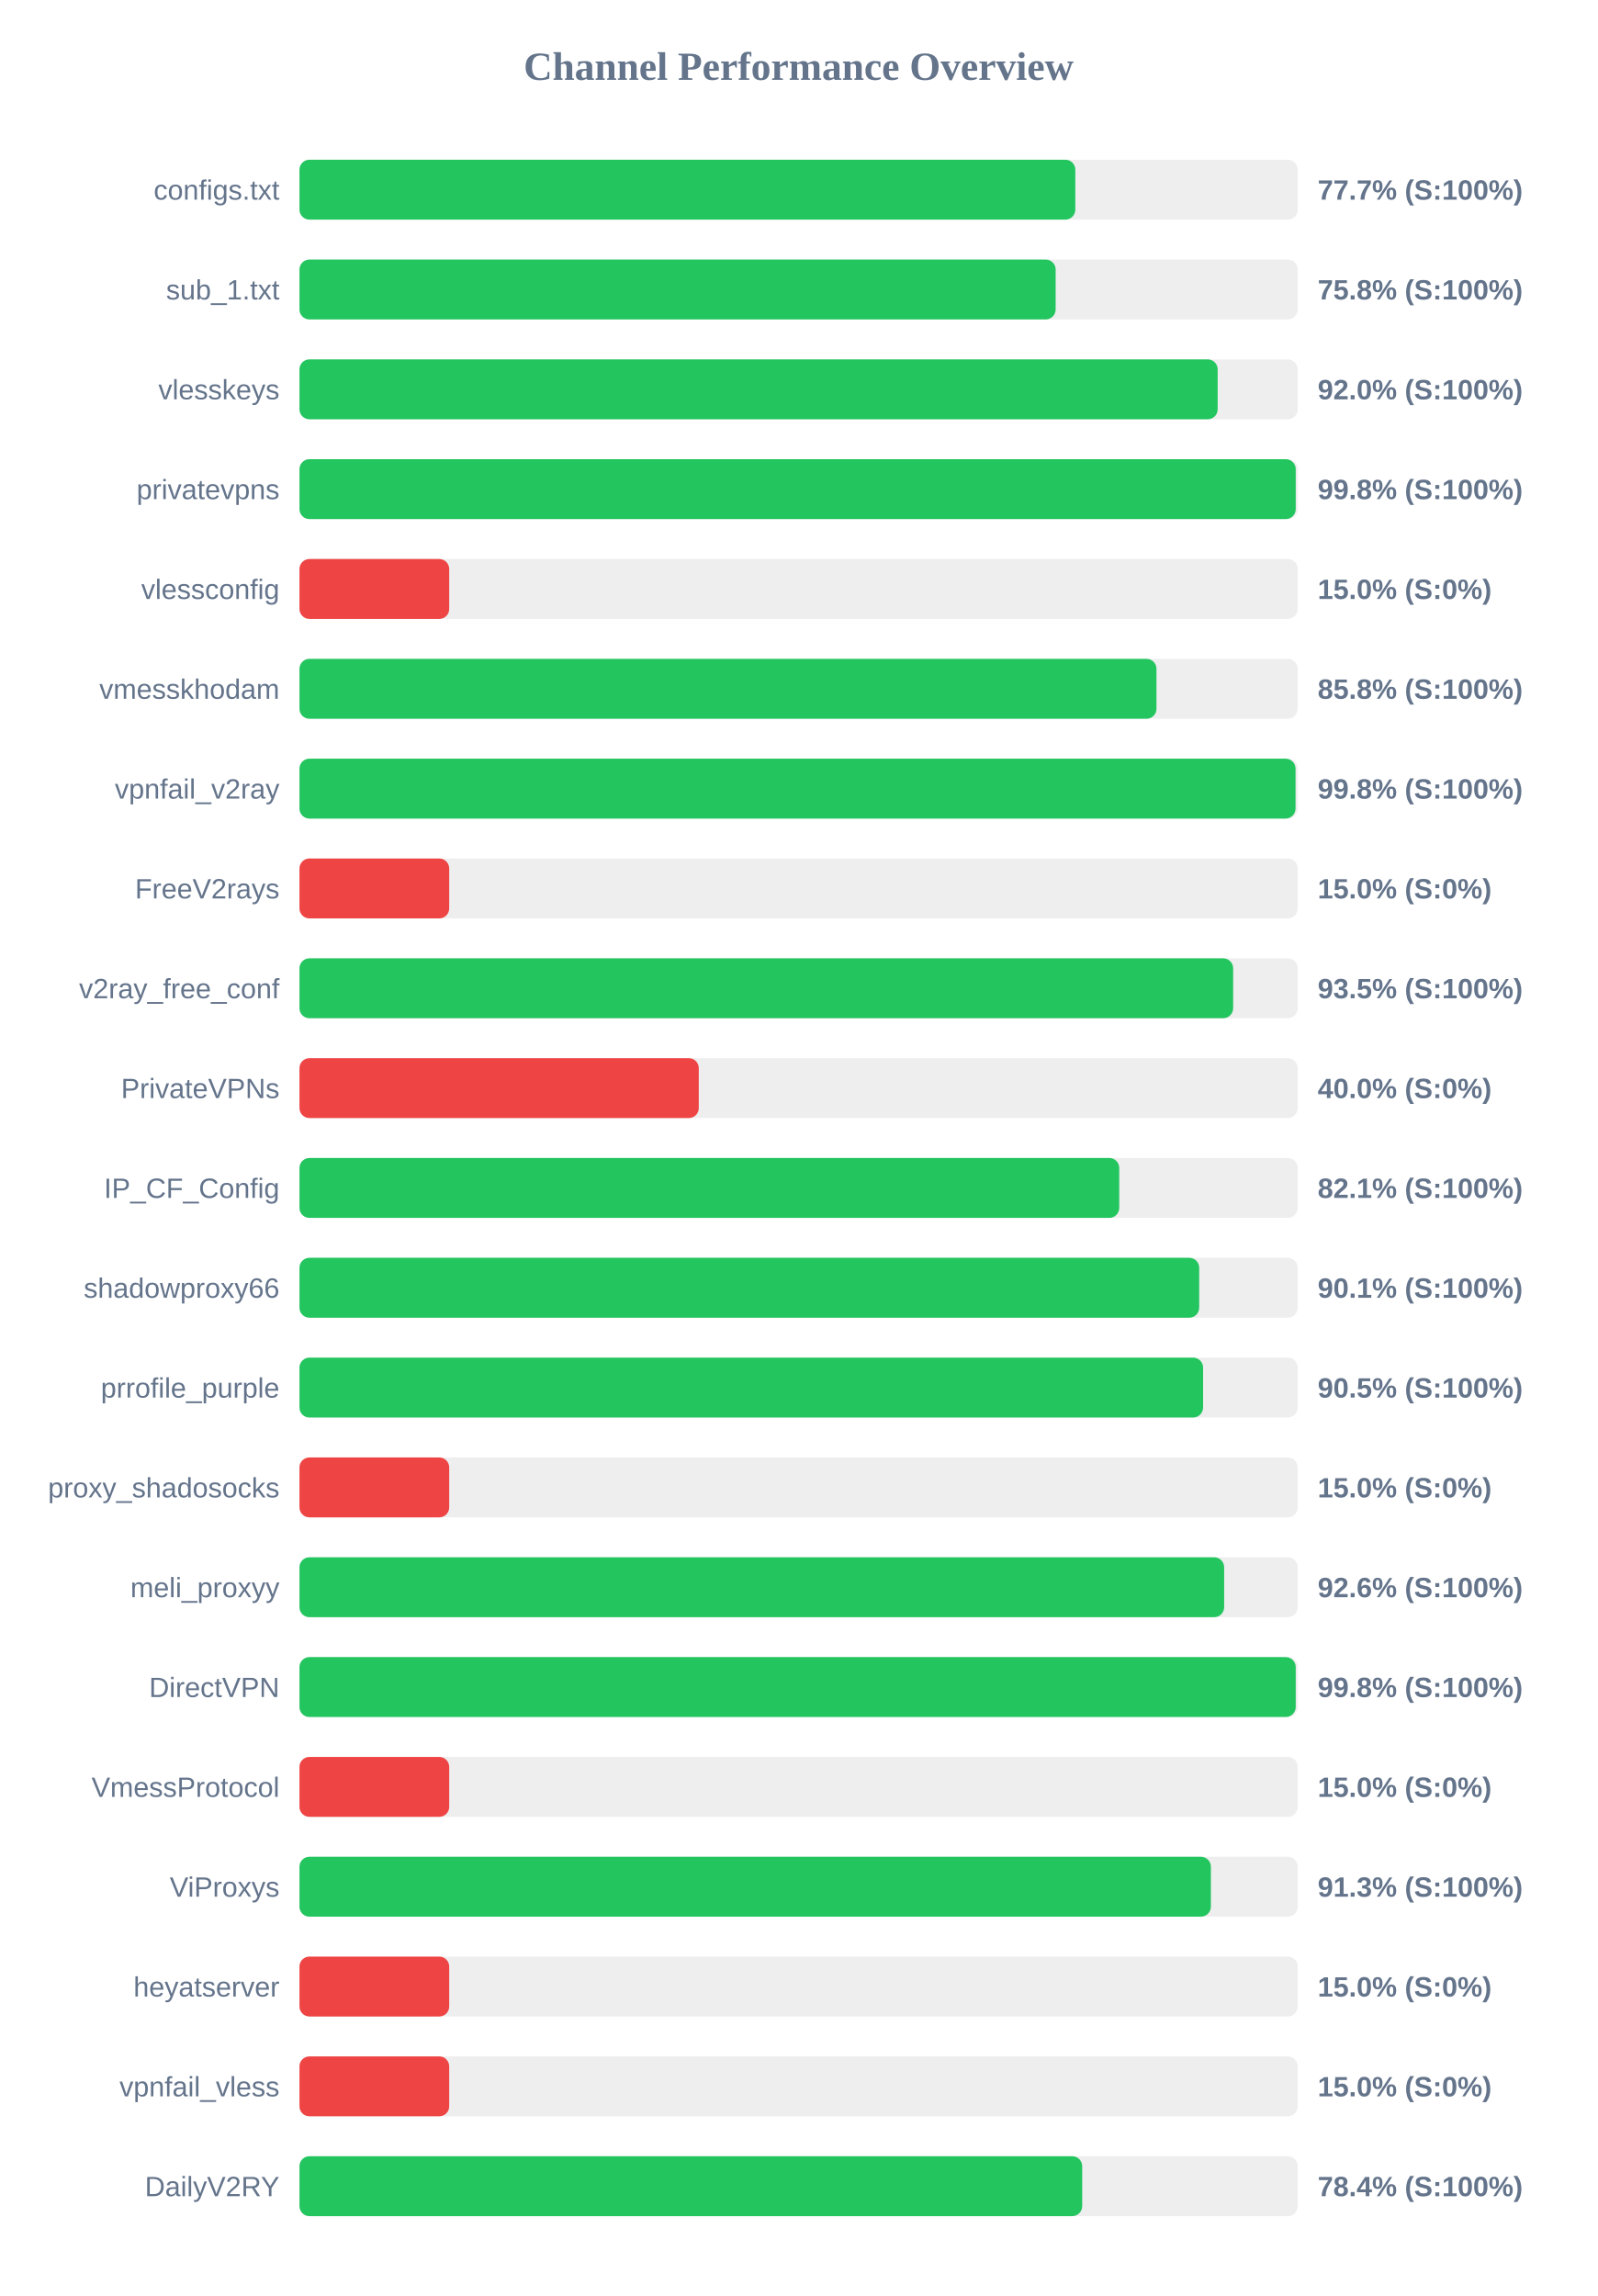
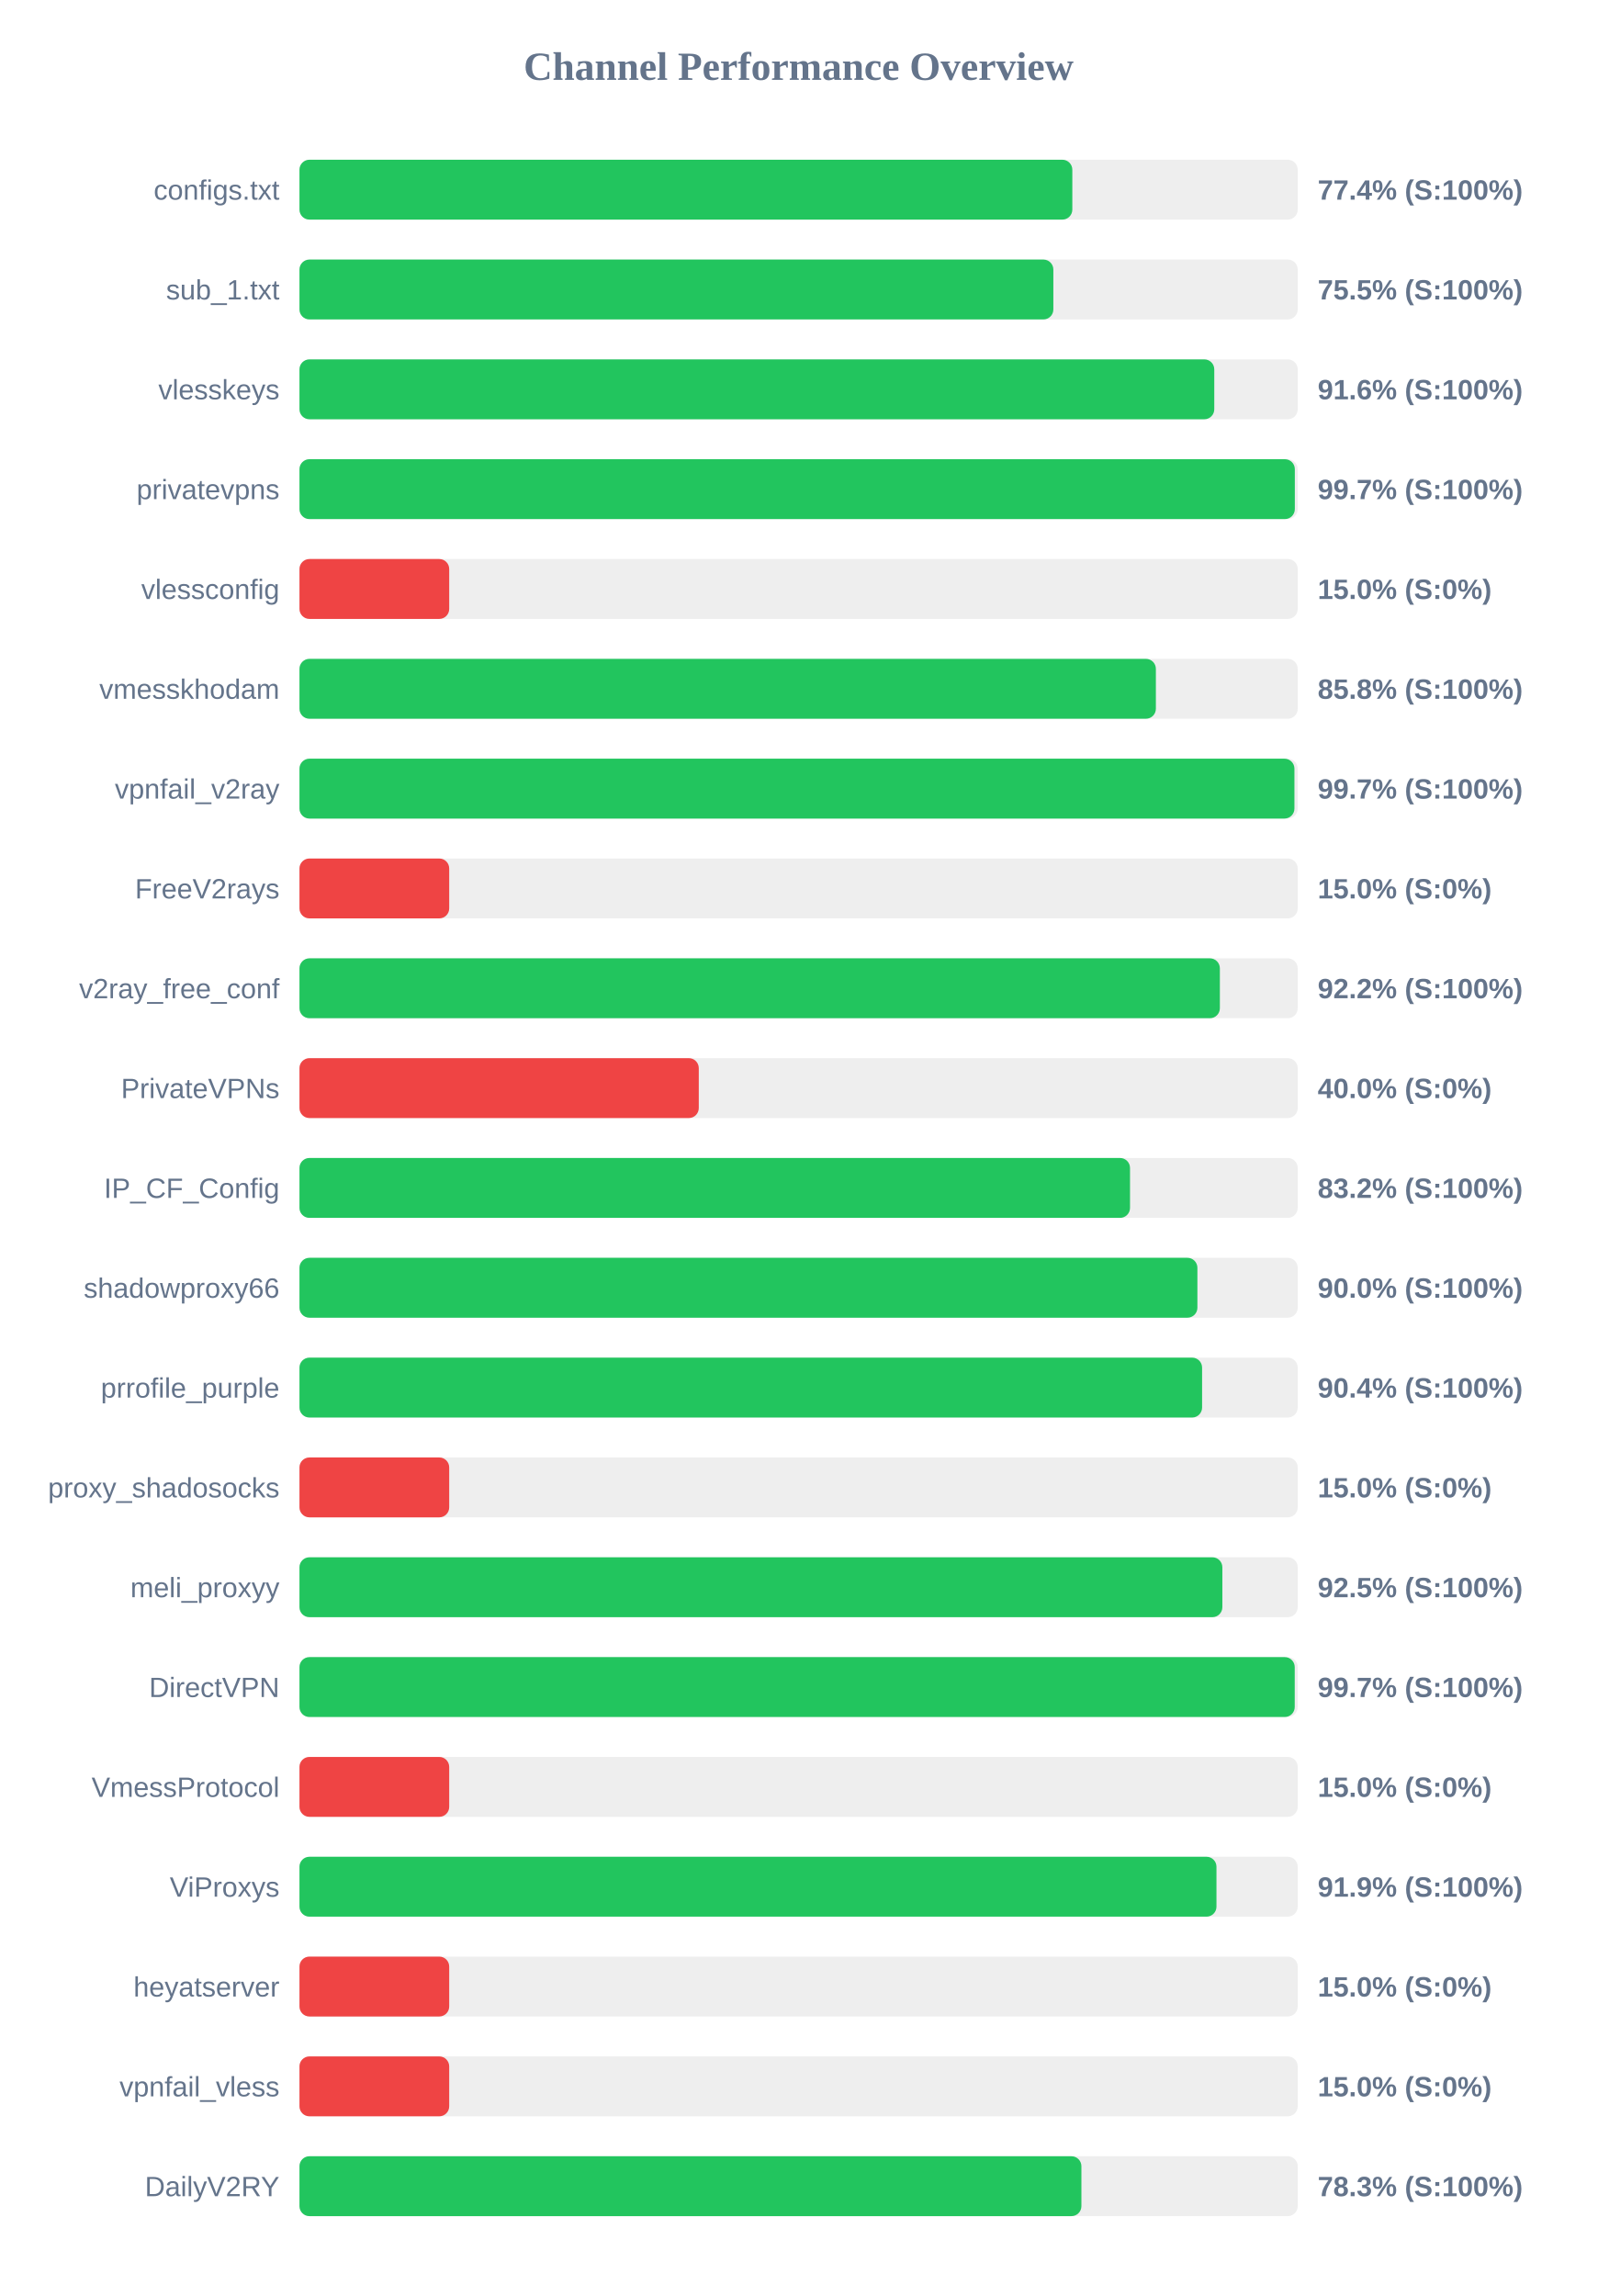
<svg xmlns="http://www.w3.org/2000/svg" width="800" height="1150" version="1.1">
  <style>
        .row { font: 14px Arial; fill: #64748b; }
        .score { font: bold 14px Arial; fill: #64748b; }
    </style>
  <text x="400" y="40" text-anchor="middle" font-size="20px" font-weight="bold" fill="#64748b">Channel Performance Overview</text>
  <rect x="150" y="80" width="500" height="30" fill="#eee" rx="5" />
-   <rect x="150" y="80" width="388.6" height="30" fill="#22c55e" rx="5" />
+   <rect x="150" y="80" width="387.1" height="30" fill="#22c55e" rx="5" />
  <text x="140" y="100" text-anchor="end" class="row">configs.txt</text>
-   <text x="660" y="100" text-anchor="start" class="score">77.7% (S:100%)</text>
+   <text x="660" y="100" text-anchor="start" class="score">77.4% (S:100%)</text>
  <rect x="150" y="130" width="500" height="30" fill="#eee" rx="5" />
-   <rect x="150" y="130" width="378.75" height="30" fill="#22c55e" rx="5" />
+   <rect x="150" y="130" width="377.6" height="30" fill="#22c55e" rx="5" />
  <text x="140" y="150" text-anchor="end" class="row">sub_1.txt</text>
-   <text x="660" y="150" text-anchor="start" class="score">75.8% (S:100%)</text>
+   <text x="660" y="150" text-anchor="start" class="score">75.5% (S:100%)</text>
  <rect x="150" y="180" width="500" height="30" fill="#eee" rx="5" />
-   <rect x="150" y="180" width="459.9" height="30" fill="#22c55e" rx="5" />
+   <rect x="150" y="180" width="458.2" height="30" fill="#22c55e" rx="5" />
  <text x="140" y="200" text-anchor="end" class="row">vlesskeys</text>
-   <text x="660" y="200" text-anchor="start" class="score">92.0% (S:100%)</text>
+   <text x="660" y="200" text-anchor="start" class="score">91.6% (S:100%)</text>
  <rect x="150" y="230" width="500" height="30" fill="#eee" rx="5" />
-   <rect x="150" y="230" width="499.0" height="30" fill="#22c55e" rx="5" />
+   <rect x="150" y="230" width="498.55" height="30" fill="#22c55e" rx="5" />
  <text x="140" y="250" text-anchor="end" class="row">privatevpns</text>
-   <text x="660" y="250" text-anchor="start" class="score">99.8% (S:100%)</text>
+   <text x="660" y="250" text-anchor="start" class="score">99.7% (S:100%)</text>
  <rect x="150" y="280" width="500" height="30" fill="#eee" rx="5" />
  <rect x="150" y="280" width="75.0" height="30" fill="#ef4444" rx="5" />
  <text x="140" y="300" text-anchor="end" class="row">vlessconfig</text>
  <text x="660" y="300" text-anchor="start" class="score">15.0% (S:0%)</text>
  <rect x="150" y="330" width="500" height="30" fill="#eee" rx="5" />
-   <rect x="150" y="330" width="429.25" height="30" fill="#22c55e" rx="5" />
+   <rect x="150" y="330" width="428.95" height="30" fill="#22c55e" rx="5" />
  <text x="140" y="350" text-anchor="end" class="row">vmesskhodam</text>
  <text x="660" y="350" text-anchor="start" class="score">85.8% (S:100%)</text>
  <rect x="150" y="380" width="500" height="30" fill="#eee" rx="5" />
-   <rect x="150" y="380" width="498.9" height="30" fill="#22c55e" rx="5" />
+   <rect x="150" y="380" width="498.35" height="30" fill="#22c55e" rx="5" />
  <text x="140" y="400" text-anchor="end" class="row">vpnfail_v2ray</text>
-   <text x="660" y="400" text-anchor="start" class="score">99.8% (S:100%)</text>
+   <text x="660" y="400" text-anchor="start" class="score">99.7% (S:100%)</text>
  <rect x="150" y="430" width="500" height="30" fill="#eee" rx="5" />
  <rect x="150" y="430" width="75.0" height="30" fill="#ef4444" rx="5" />
  <text x="140" y="450" text-anchor="end" class="row">FreeV2rays</text>
  <text x="660" y="450" text-anchor="start" class="score">15.0% (S:0%)</text>
  <rect x="150" y="480" width="500" height="30" fill="#eee" rx="5" />
-   <rect x="150" y="480" width="467.65" height="30" fill="#22c55e" rx="5" />
+   <rect x="150" y="480" width="461.0" height="30" fill="#22c55e" rx="5" />
  <text x="140" y="500" text-anchor="end" class="row">v2ray_free_conf</text>
-   <text x="660" y="500" text-anchor="start" class="score">93.5% (S:100%)</text>
+   <text x="660" y="500" text-anchor="start" class="score">92.2% (S:100%)</text>
  <rect x="150" y="530" width="500" height="30" fill="#eee" rx="5" />
  <rect x="150" y="530" width="200.0" height="30" fill="#ef4444" rx="5" />
  <text x="140" y="550" text-anchor="end" class="row">PrivateVPNs</text>
  <text x="660" y="550" text-anchor="start" class="score">40.0% (S:0%)</text>
  <rect x="150" y="580" width="500" height="30" fill="#eee" rx="5" />
-   <rect x="150" y="580" width="410.6" height="30" fill="#22c55e" rx="5" />
+   <rect x="150" y="580" width="416.0" height="30" fill="#22c55e" rx="5" />
  <text x="140" y="600" text-anchor="end" class="row">IP_CF_Config</text>
-   <text x="660" y="600" text-anchor="start" class="score">82.1% (S:100%)</text>
+   <text x="660" y="600" text-anchor="start" class="score">83.2% (S:100%)</text>
  <rect x="150" y="630" width="500" height="30" fill="#eee" rx="5" />
-   <rect x="150" y="630" width="450.65" height="30" fill="#22c55e" rx="5" />
+   <rect x="150" y="630" width="449.75" height="30" fill="#22c55e" rx="5" />
  <text x="140" y="650" text-anchor="end" class="row">shadowproxy66</text>
-   <text x="660" y="650" text-anchor="start" class="score">90.1% (S:100%)</text>
+   <text x="660" y="650" text-anchor="start" class="score">90.0% (S:100%)</text>
  <rect x="150" y="680" width="500" height="30" fill="#eee" rx="5" />
-   <rect x="150" y="680" width="452.6" height="30" fill="#22c55e" rx="5" />
+   <rect x="150" y="680" width="452.1" height="30" fill="#22c55e" rx="5" />
  <text x="140" y="700" text-anchor="end" class="row">prrofile_purple</text>
-   <text x="660" y="700" text-anchor="start" class="score">90.5% (S:100%)</text>
+   <text x="660" y="700" text-anchor="start" class="score">90.4% (S:100%)</text>
  <rect x="150" y="730" width="500" height="30" fill="#eee" rx="5" />
  <rect x="150" y="730" width="75.0" height="30" fill="#ef4444" rx="5" />
  <text x="140" y="750" text-anchor="end" class="row">proxy_shadosocks</text>
  <text x="660" y="750" text-anchor="start" class="score">15.0% (S:0%)</text>
  <rect x="150" y="780" width="500" height="30" fill="#eee" rx="5" />
-   <rect x="150" y="780" width="463.15" height="30" fill="#22c55e" rx="5" />
+   <rect x="150" y="780" width="462.25" height="30" fill="#22c55e" rx="5" />
  <text x="140" y="800" text-anchor="end" class="row">meli_proxyy</text>
-   <text x="660" y="800" text-anchor="start" class="score">92.6% (S:100%)</text>
+   <text x="660" y="800" text-anchor="start" class="score">92.5% (S:100%)</text>
  <rect x="150" y="830" width="500" height="30" fill="#eee" rx="5" />
-   <rect x="150" y="830" width="499.0" height="30" fill="#22c55e" rx="5" />
+   <rect x="150" y="830" width="498.5" height="30" fill="#22c55e" rx="5" />
  <text x="140" y="850" text-anchor="end" class="row">DirectVPN</text>
-   <text x="660" y="850" text-anchor="start" class="score">99.8% (S:100%)</text>
+   <text x="660" y="850" text-anchor="start" class="score">99.7% (S:100%)</text>
  <rect x="150" y="880" width="500" height="30" fill="#eee" rx="5" />
  <rect x="150" y="880" width="75.0" height="30" fill="#ef4444" rx="5" />
  <text x="140" y="900" text-anchor="end" class="row">VmessProtocol</text>
  <text x="660" y="900" text-anchor="start" class="score">15.0% (S:0%)</text>
  <rect x="150" y="930" width="500" height="30" fill="#eee" rx="5" />
-   <rect x="150" y="930" width="456.5" height="30" fill="#22c55e" rx="5" />
+   <rect x="150" y="930" width="459.3" height="30" fill="#22c55e" rx="5" />
  <text x="140" y="950" text-anchor="end" class="row">ViProxys</text>
-   <text x="660" y="950" text-anchor="start" class="score">91.3% (S:100%)</text>
+   <text x="660" y="950" text-anchor="start" class="score">91.9% (S:100%)</text>
  <rect x="150" y="980" width="500" height="30" fill="#eee" rx="5" />
  <rect x="150" y="980" width="75.0" height="30" fill="#ef4444" rx="5" />
  <text x="140" y="1000" text-anchor="end" class="row">heyatserver</text>
  <text x="660" y="1000" text-anchor="start" class="score">15.0% (S:0%)</text>
  <rect x="150" y="1030" width="500" height="30" fill="#eee" rx="5" />
  <rect x="150" y="1030" width="75.0" height="30" fill="#ef4444" rx="5" />
  <text x="140" y="1050" text-anchor="end" class="row">vpnfail_vless</text>
  <text x="660" y="1050" text-anchor="start" class="score">15.0% (S:0%)</text>
  <rect x="150" y="1080" width="500" height="30" fill="#eee" rx="5" />
-   <rect x="150" y="1080" width="392.05" height="30" fill="#22c55e" rx="5" />
+   <rect x="150" y="1080" width="391.65" height="30" fill="#22c55e" rx="5" />
  <text x="140" y="1100" text-anchor="end" class="row">DailyV2RY</text>
-   <text x="660" y="1100" text-anchor="start" class="score">78.4% (S:100%)</text>
+   <text x="660" y="1100" text-anchor="start" class="score">78.3% (S:100%)</text>
</svg>
